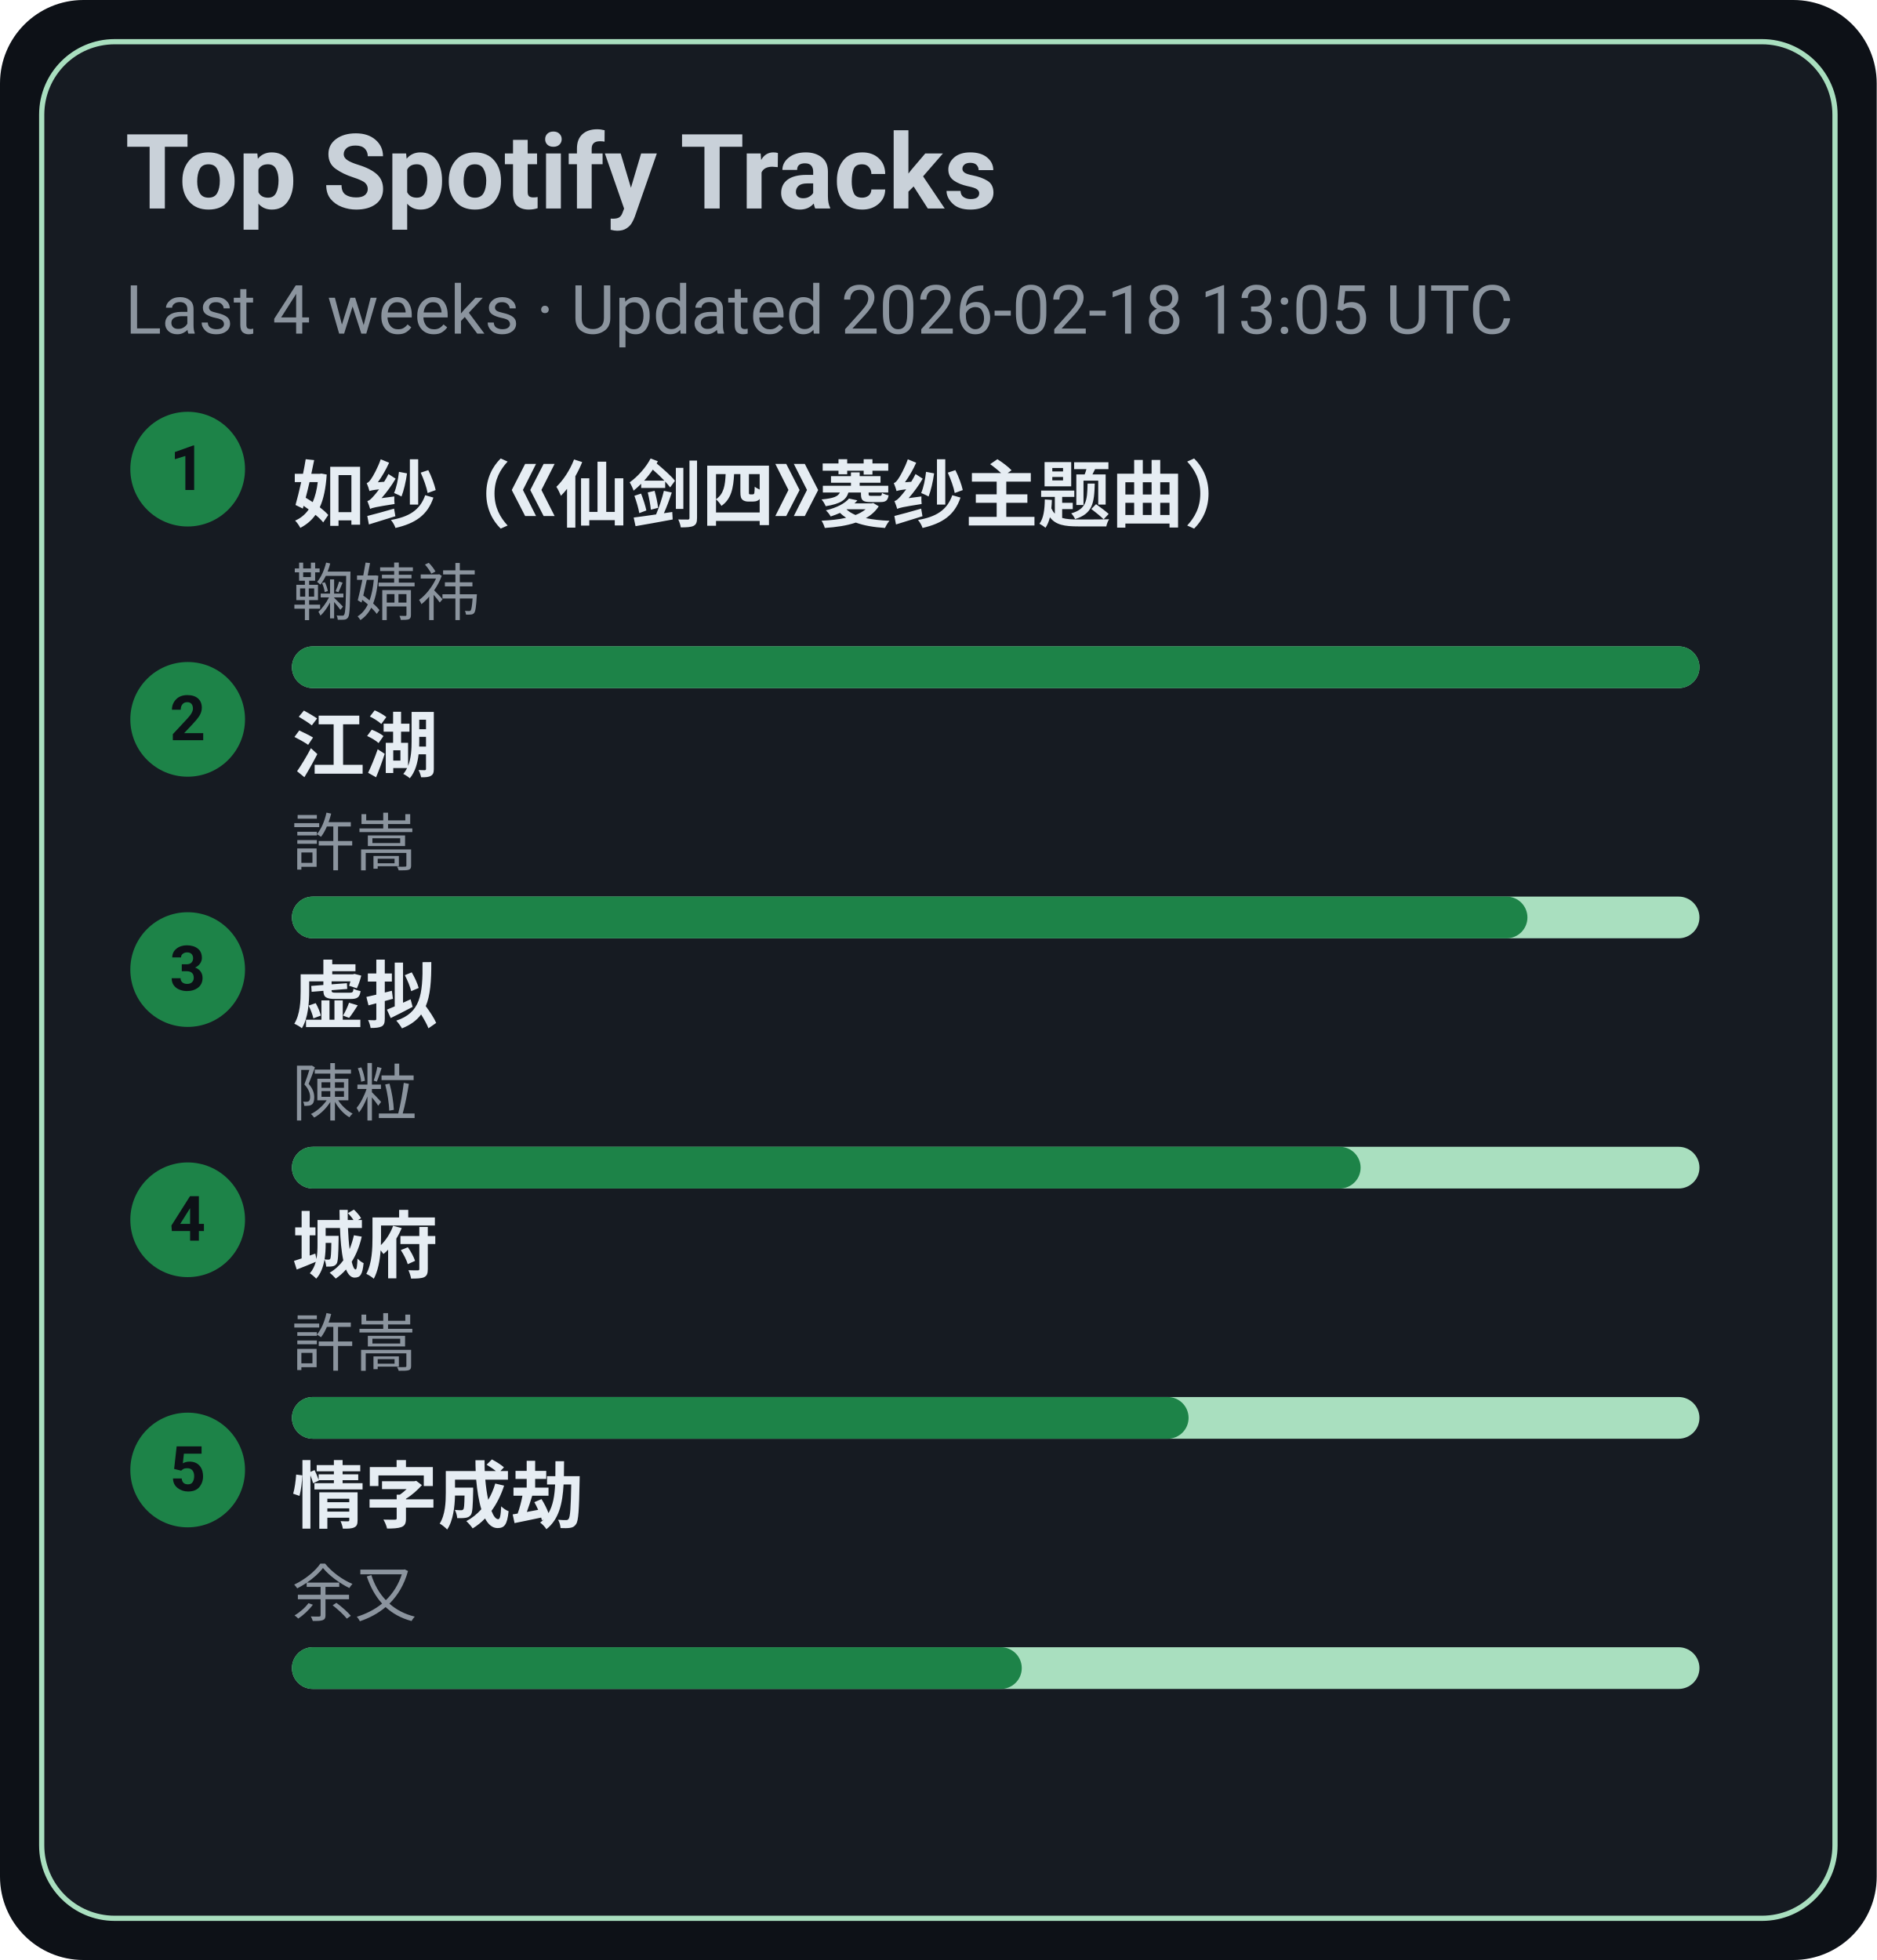
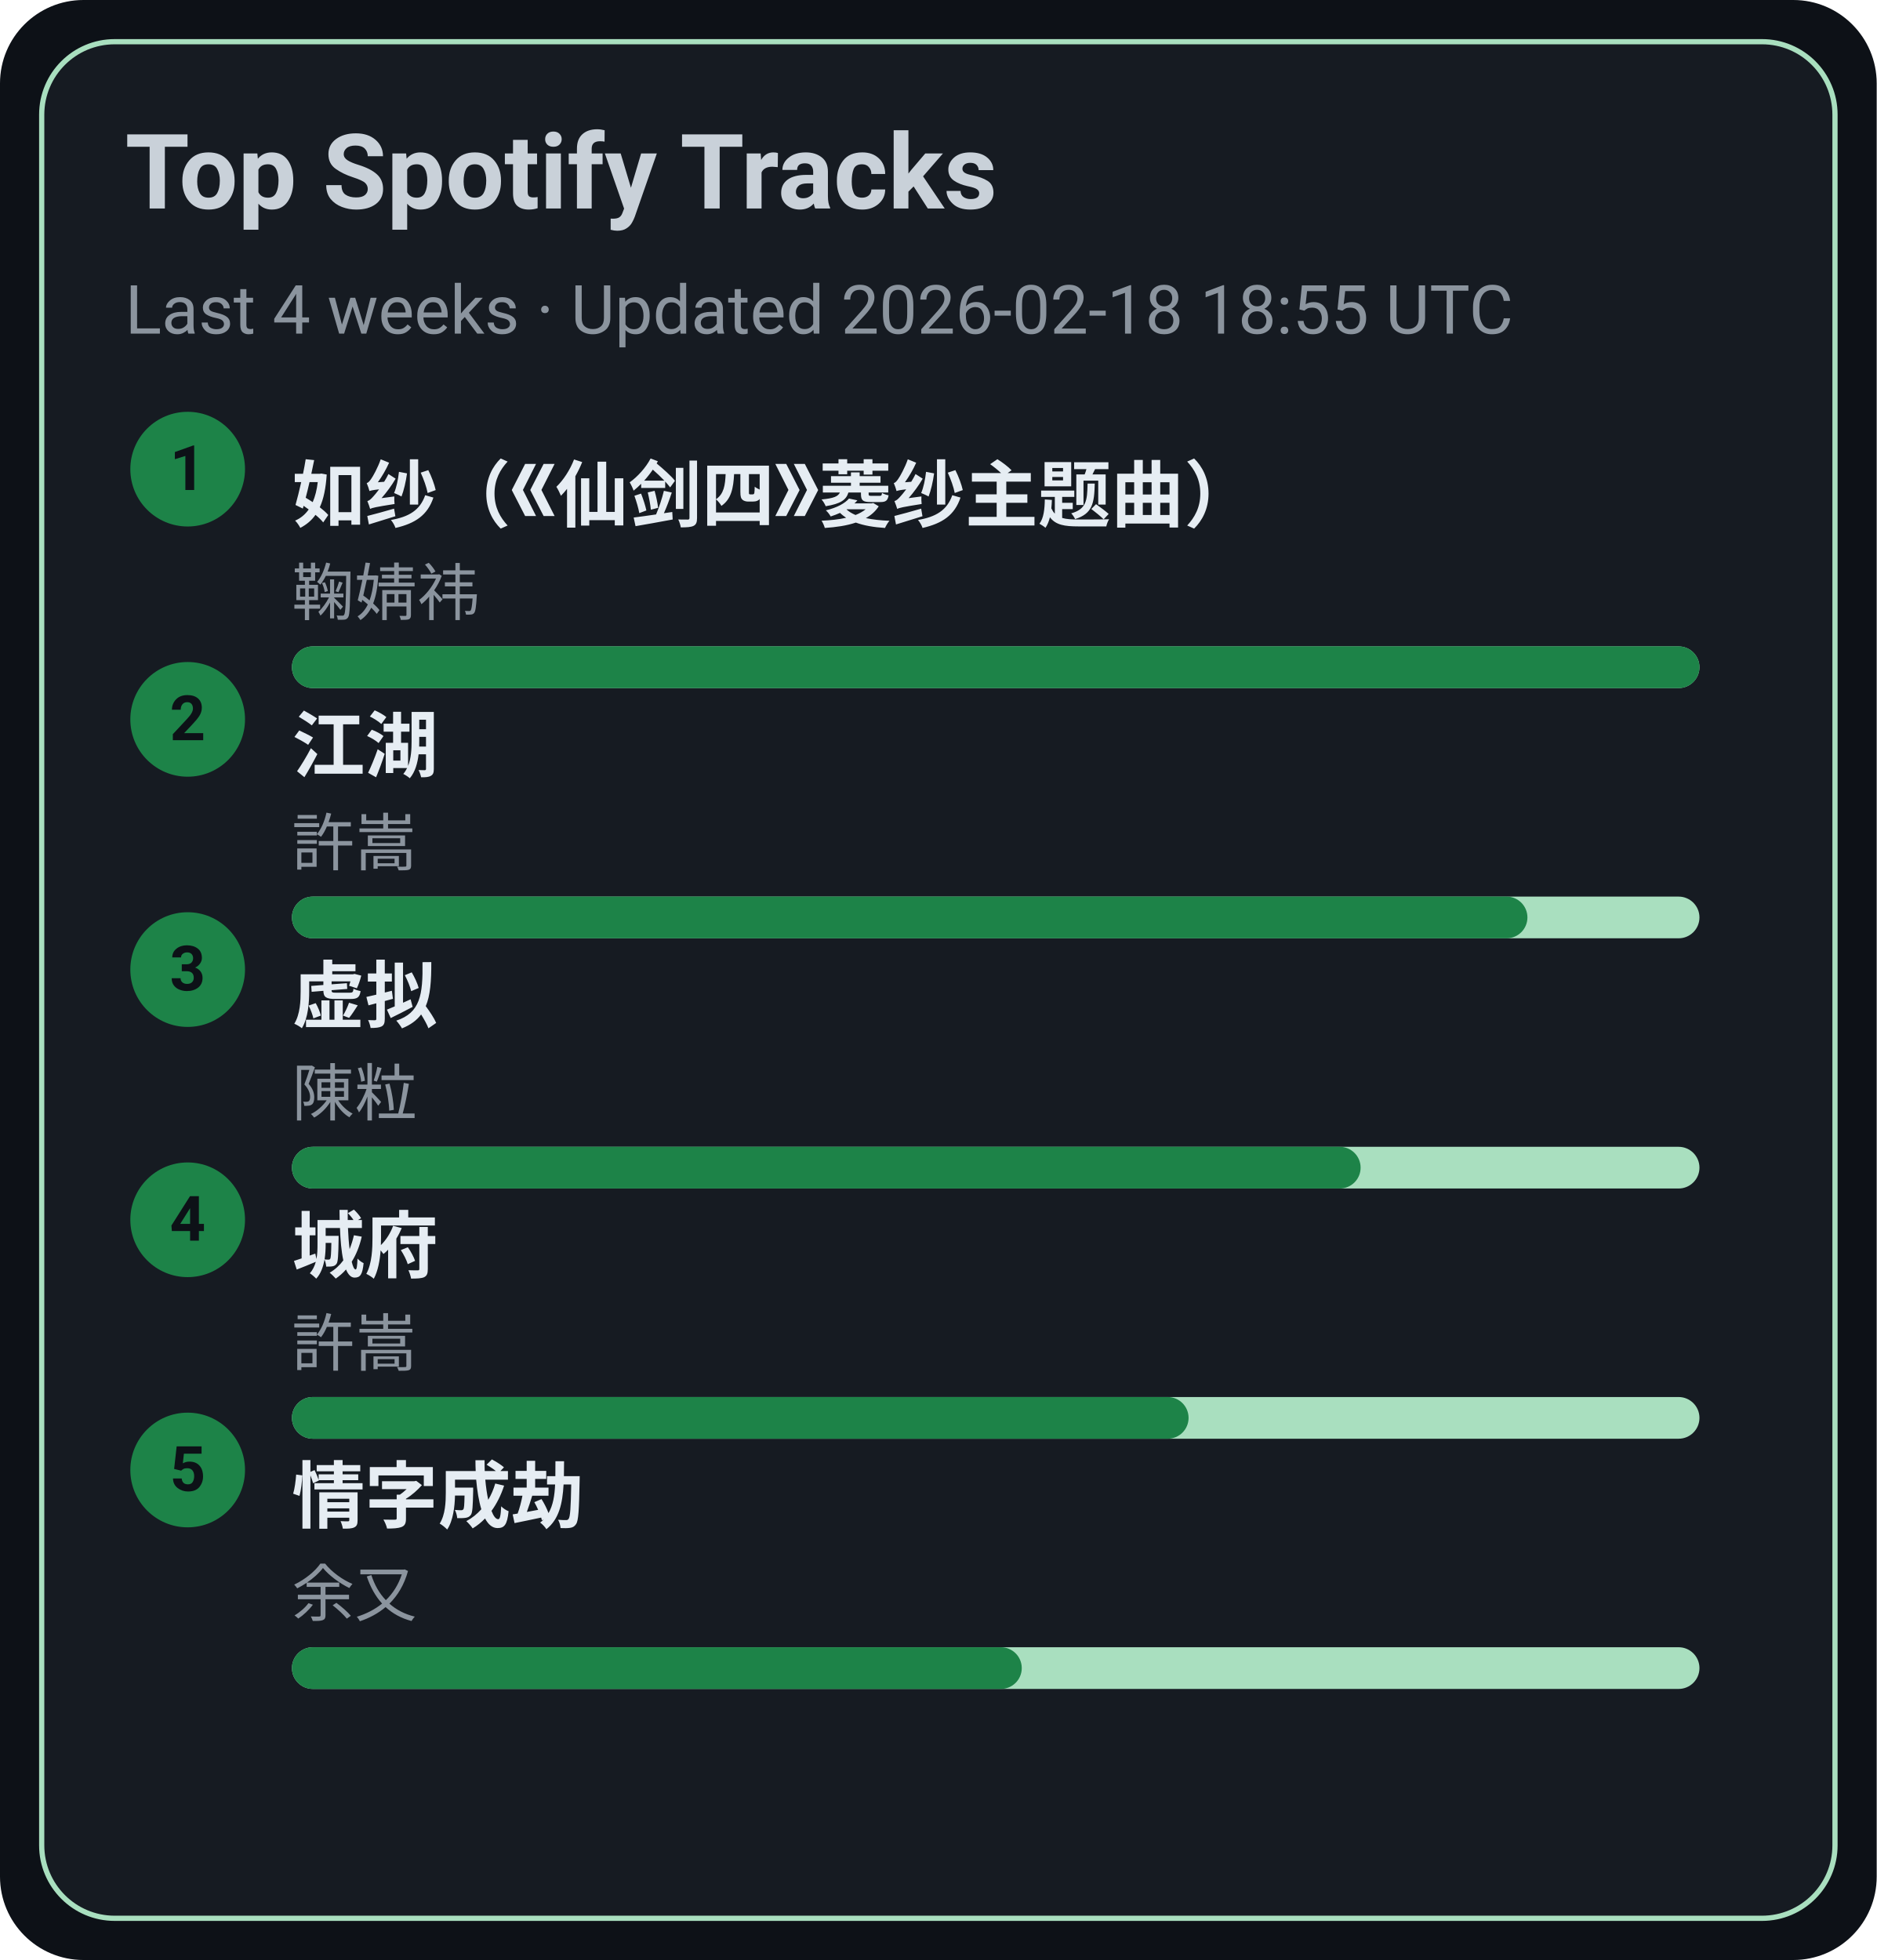
<svg xmlns="http://www.w3.org/2000/svg" width="360" height="376" viewBox="0 0 360 376">
  <style>text{font-family:-apple-system,BlinkMacSystemFont,Segoe UI,Roboto,Ubuntu,Helvetica Neue,Arial,Noto Sans,sans-serif}</style>
  <rect width="360" height="376" rx="16" fill="#0d1117" />
  <rect x="8" y="8" width="344" height="360" rx="14" fill="#161b22" stroke="#A9DFBF" />
  <text x="24" y="40" font-size="20" fill="#c9d1d9" font-weight="600">Top Spotify Tracks</text>
-   <text x="24" y="64" font-size="13" fill="#8b949e">Last 4 weeks · Updated 2026-02-18 13:05 UTC</text>
+   <text x="24" y="64" font-size="13" fill="#8b949e">Last 4 weeks · Updated 2026-02-18 18:55 UTC</text>
  <circle cx="36" cy="90" r="11" fill="#1D8348" />
  <text x="36" y="94" text-anchor="middle" font-size="12" fill="#0d1117" font-weight="700">1</text>
  <a href="https://open.spotify.com/track/69FUNgvEVkNbHq43lgvdme" target="_blank" rel="noopener noreferrer">
    <text x="56" y="100" font-size="14" fill="#e6edf3" font-weight="600">如纱（《仙剑四》菱纱主题曲）</text>
  </a>
  <text x="56" y="118" font-size="12" fill="#8b949e">鞠婧祎</text>
  <rect x="56" y="124" width="270" height="8" rx="4" fill="#A9DFBF" />
  <rect x="56" y="124" width="270" height="8" rx="4" fill="#1D8348" />
  <circle cx="36" cy="138" r="11" fill="#1D8348" />
  <text x="36" y="142" text-anchor="middle" font-size="12" fill="#0d1117" font-weight="700">2</text>
  <a href="https://open.spotify.com/track/03PCdwqajii1xgp7WIozzC" target="_blank" rel="noopener noreferrer">
    <text x="56" y="148" font-size="14" fill="#e6edf3" font-weight="600">江湖</text>
  </a>
  <text x="56" y="166" font-size="12" fill="#8b949e">許嵩</text>
  <rect x="56" y="172" width="270" height="8" rx="4" fill="#A9DFBF" />
  <rect x="56" y="172" width="237" height="8" rx="4" fill="#1D8348" />
  <circle cx="36" cy="186" r="11" fill="#1D8348" />
  <text x="36" y="190" text-anchor="middle" font-size="12" fill="#0d1117" font-weight="700">3</text>
  <a href="https://open.spotify.com/track/5l9sg05BhpfsdLfRvjGsAf" target="_blank" rel="noopener noreferrer">
    <text x="56" y="196" font-size="14" fill="#e6edf3" font-weight="600">虚拟</text>
  </a>
  <text x="56" y="214" font-size="12" fill="#8b949e">陳粒</text>
  <rect x="56" y="220" width="270" height="8" rx="4" fill="#A9DFBF" />
  <rect x="56" y="220" width="205" height="8" rx="4" fill="#1D8348" />
  <circle cx="36" cy="234" r="11" fill="#1D8348" />
  <text x="36" y="238" text-anchor="middle" font-size="12" fill="#0d1117" font-weight="700">4</text>
  <a href="https://open.spotify.com/track/4AmlSf7hye0QVpnHCcEoEw" target="_blank" rel="noopener noreferrer">
    <text x="56" y="244" font-size="14" fill="#e6edf3" font-weight="600">城府</text>
  </a>
  <text x="56" y="262" font-size="12" fill="#8b949e">許嵩</text>
  <rect x="56" y="268" width="270" height="8" rx="4" fill="#A9DFBF" />
  <rect x="56" y="268" width="172" height="8" rx="4" fill="#1D8348" />
  <circle cx="36" cy="282" r="11" fill="#1D8348" />
  <text x="36" y="286" text-anchor="middle" font-size="12" fill="#0d1117" font-weight="700">5</text>
  <a href="https://open.spotify.com/track/6PLof7Z5mvbp9im83J4m3m" target="_blank" rel="noopener noreferrer">
    <text x="56" y="292" font-size="14" fill="#e6edf3" font-weight="600">情字成劫</text>
  </a>
  <text x="56" y="310" font-size="12" fill="#8b949e">余又</text>
  <rect x="56" y="316" width="270" height="8" rx="4" fill="#A9DFBF" />
  <rect x="56" y="316" width="140" height="8" rx="4" fill="#1D8348" />
</svg>
